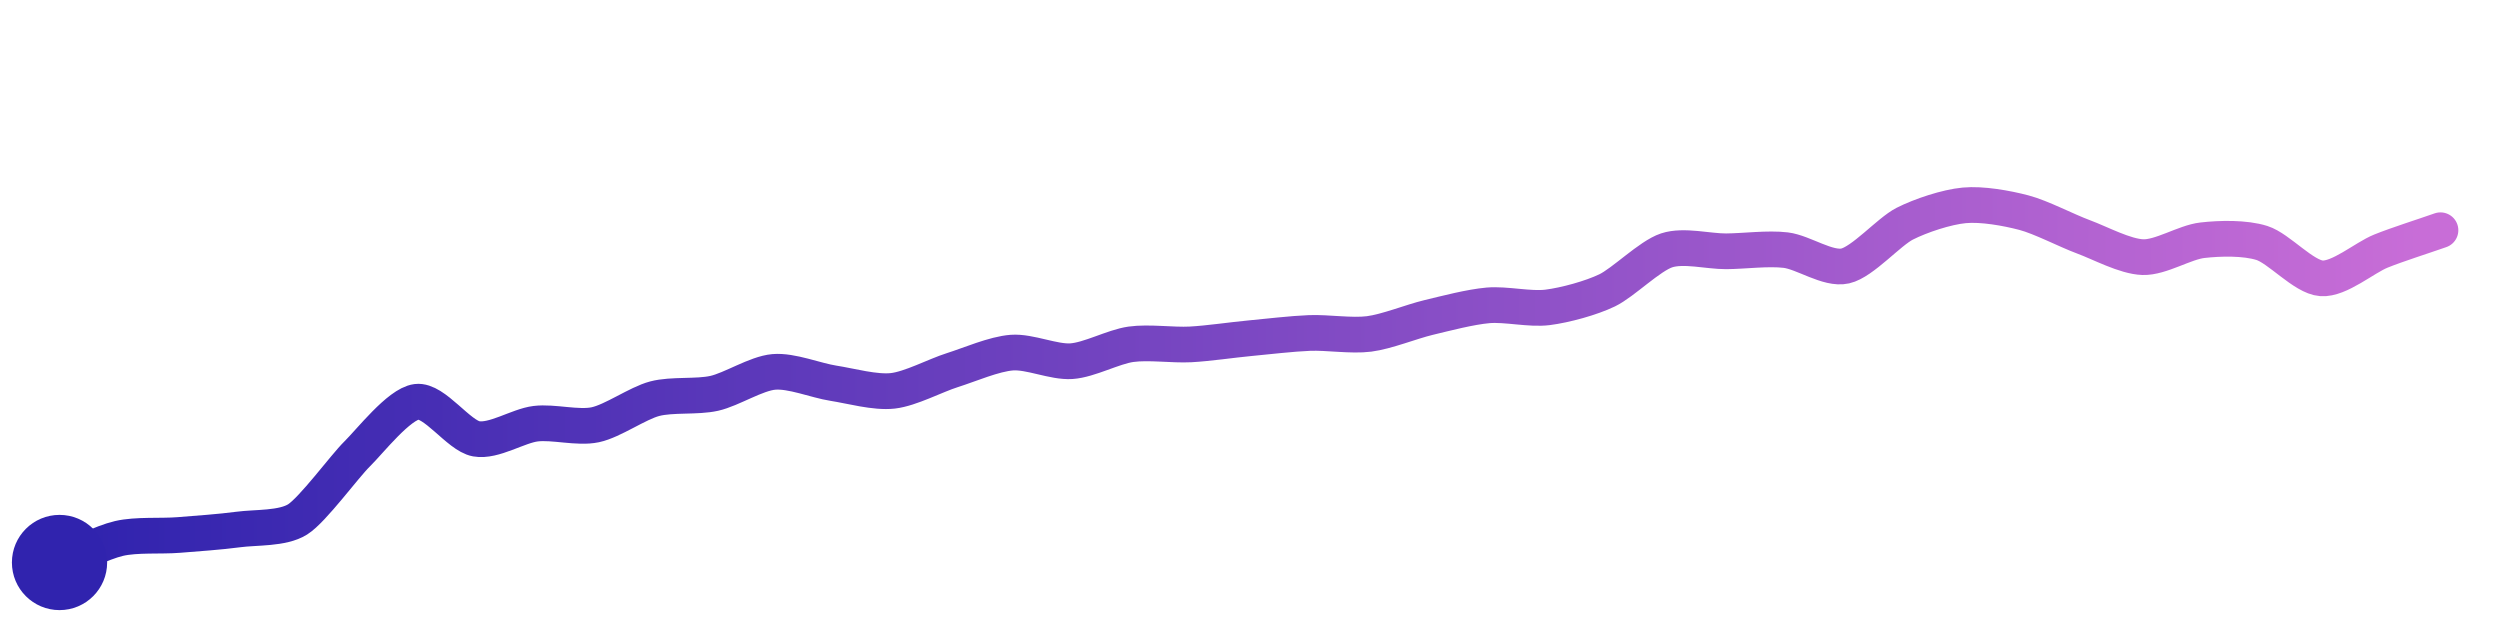
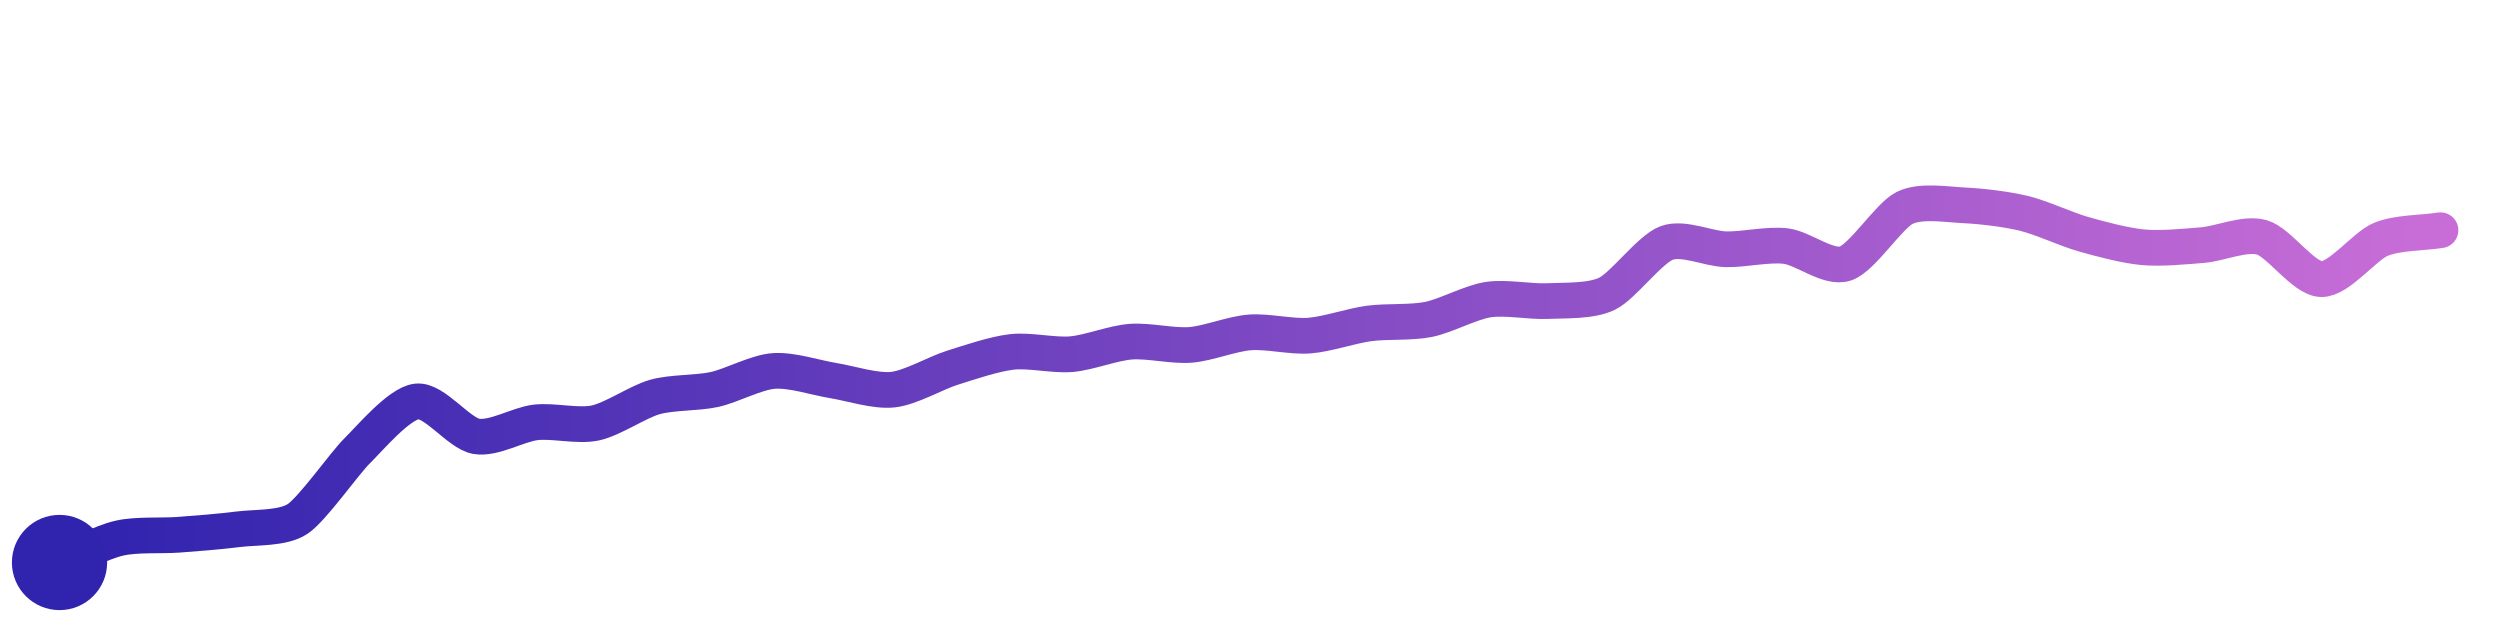
<svg xmlns="http://www.w3.org/2000/svg" width="200" height="50" viewBox="0 0 210 50">
  <defs>
    <linearGradient id="stroke" x1="0%" y1="0%" x2="100%" y2="0%">
      <stop stop-color="#3023AE" offset="0%" />
      <stop stop-color="#C86DD7" offset="100%" />
    </linearGradient>
  </defs>
-   <path stroke="url(#stroke)" stroke-width="3" stroke-linejoin="round" stroke-linecap="round" d="M5.00 46 C 6.39 45.44, 8.54 44.32, 10.00 43.98 S 13.50 43.81, 15.00 43.69 S 18.51 43.43, 20.00 43.23 S 23.73 43.18, 25.00 42.38 S 28.93 37.93, 30.00 36.88 S 33.51 32.69, 35.00 32.50 S 38.52 35.34, 40.00 35.61 S 43.51 34.52, 45.00 34.34 S 48.53 34.74, 50.00 34.43 S 53.55 32.62, 55.00 32.24 S 58.54 32.12, 60.00 31.79 S 63.51 30.12, 65.00 29.99 S 68.52 30.71, 70.00 30.94 S 73.51 31.75, 75.00 31.58 S 78.57 30.29, 80.00 29.84 S 83.50 28.48, 85.00 28.37 S 88.50 29.19, 90.00 29.09 S 93.51 27.88, 95.00 27.67 S 98.50 27.76, 100.00 27.68 S 103.51 27.30, 105.00 27.16 S 108.50 26.78, 110.00 26.72 S 113.51 26.99, 115.00 26.80 S 118.54 25.77, 120.00 25.42 S 123.51 24.53, 125.00 24.40 S 128.51 24.76, 130.00 24.57 S 133.65 23.79, 135.00 23.14 S 138.57 20.25, 140.00 19.78 S 143.50 19.87, 145.00 19.86 S 148.51 19.58, 150.00 19.76 S 153.54 21.42, 155.00 21.09 S 158.66 18.22, 160.00 17.54 S 163.51 16.14, 165.00 16.00 S 168.55 16.23, 170.00 16.61 S 173.59 18.12, 175.00 18.64 S 178.50 20.30, 180.00 20.35 S 183.51 19.10, 185.00 18.93 S 188.57 18.71, 190.00 19.16 S 193.50 22.02, 195.00 22.13 S 198.61 20.40, 200.00 19.84 S 203.58 18.59, 205.00 18.09" fill="none">
-     <animate attributeName="stroke-dashoffset" from="213.839" to="0" dur="2.2s" />
-     <animate attributeName="stroke-dasharray" from="213.839" to="213.839" />
+   <path stroke="url(#stroke)" stroke-width="3" stroke-linejoin="round" stroke-linecap="round" d="M5.00 46 C 6.39 45.43, 8.54 44.30, 10.00 43.96 S 13.50 43.78, 15.00 43.67 S 18.51 43.40, 20.00 43.21 S 23.75 43.17, 25.00 42.34 S 28.93 37.67, 30.00 36.62 S 33.51 32.65, 35.00 32.47 S 38.52 35.14, 40.00 35.40 S 43.51 34.40, 45.00 34.23 S 48.53 34.59, 50.00 34.28 S 53.56 32.51, 55.00 32.10 S 58.53 31.79, 60.00 31.47 S 63.50 30.02, 65.00 29.91 S 68.52 30.48, 70.00 30.72 S 73.51 31.64, 75.00 31.48 S 78.57 30.09, 80.00 29.64 S 83.51 28.48, 85.00 28.31 S 88.51 28.63, 90.00 28.50 S 93.50 27.56, 95.00 27.45 S 98.50 27.84, 100.00 27.72 S 103.50 26.78, 105.00 26.67 S 108.50 27.06, 110.00 26.94 S 113.51 26.12, 115.00 25.92 S 118.53 25.88, 120.00 25.58 S 123.52 24.15, 125.00 23.92 S 128.50 24.11, 130.00 24.04 S 133.65 24.08, 135.00 23.42 S 138.59 19.68, 140.00 19.16 S 143.50 19.66, 145.00 19.69 S 148.51 19.24, 150.00 19.42 S 153.57 21.35, 155.00 20.89 S 158.65 16.87, 160.00 16.21 S 163.50 15.93, 165.00 16.00 S 168.54 16.32, 170.00 16.67 S 173.56 18.01, 175.00 18.42 S 178.51 19.38, 180.00 19.52 S 183.51 19.46, 185.00 19.34 S 188.56 18.28, 190.00 18.69 S 193.50 22.18, 195.00 22.20 S 198.61 19.42, 200.00 18.85 S 203.52 18.32, 205.00 18.09" fill="none">
+     <animate attributeName="stroke-dashoffset" from="214.933" to="0" dur="2.2s" />
+     <animate attributeName="stroke-dasharray" from="214.933" to="214.933" />
  </path>
  <circle r="4" cx="5" cy="46" fill="#3023AE" />
-   <circle r="4" cx="205" cy="18.089" fill="#C86DD7" opacity="0">
+   <circle r="4" cx="205" cy="18.091" fill="#C86DD7" opacity="0">
    <animate attributeName="opacity" from="0" to="1" dur="0.1s" begin="2.2s" fill="freeze" />
  </circle>
</svg>
